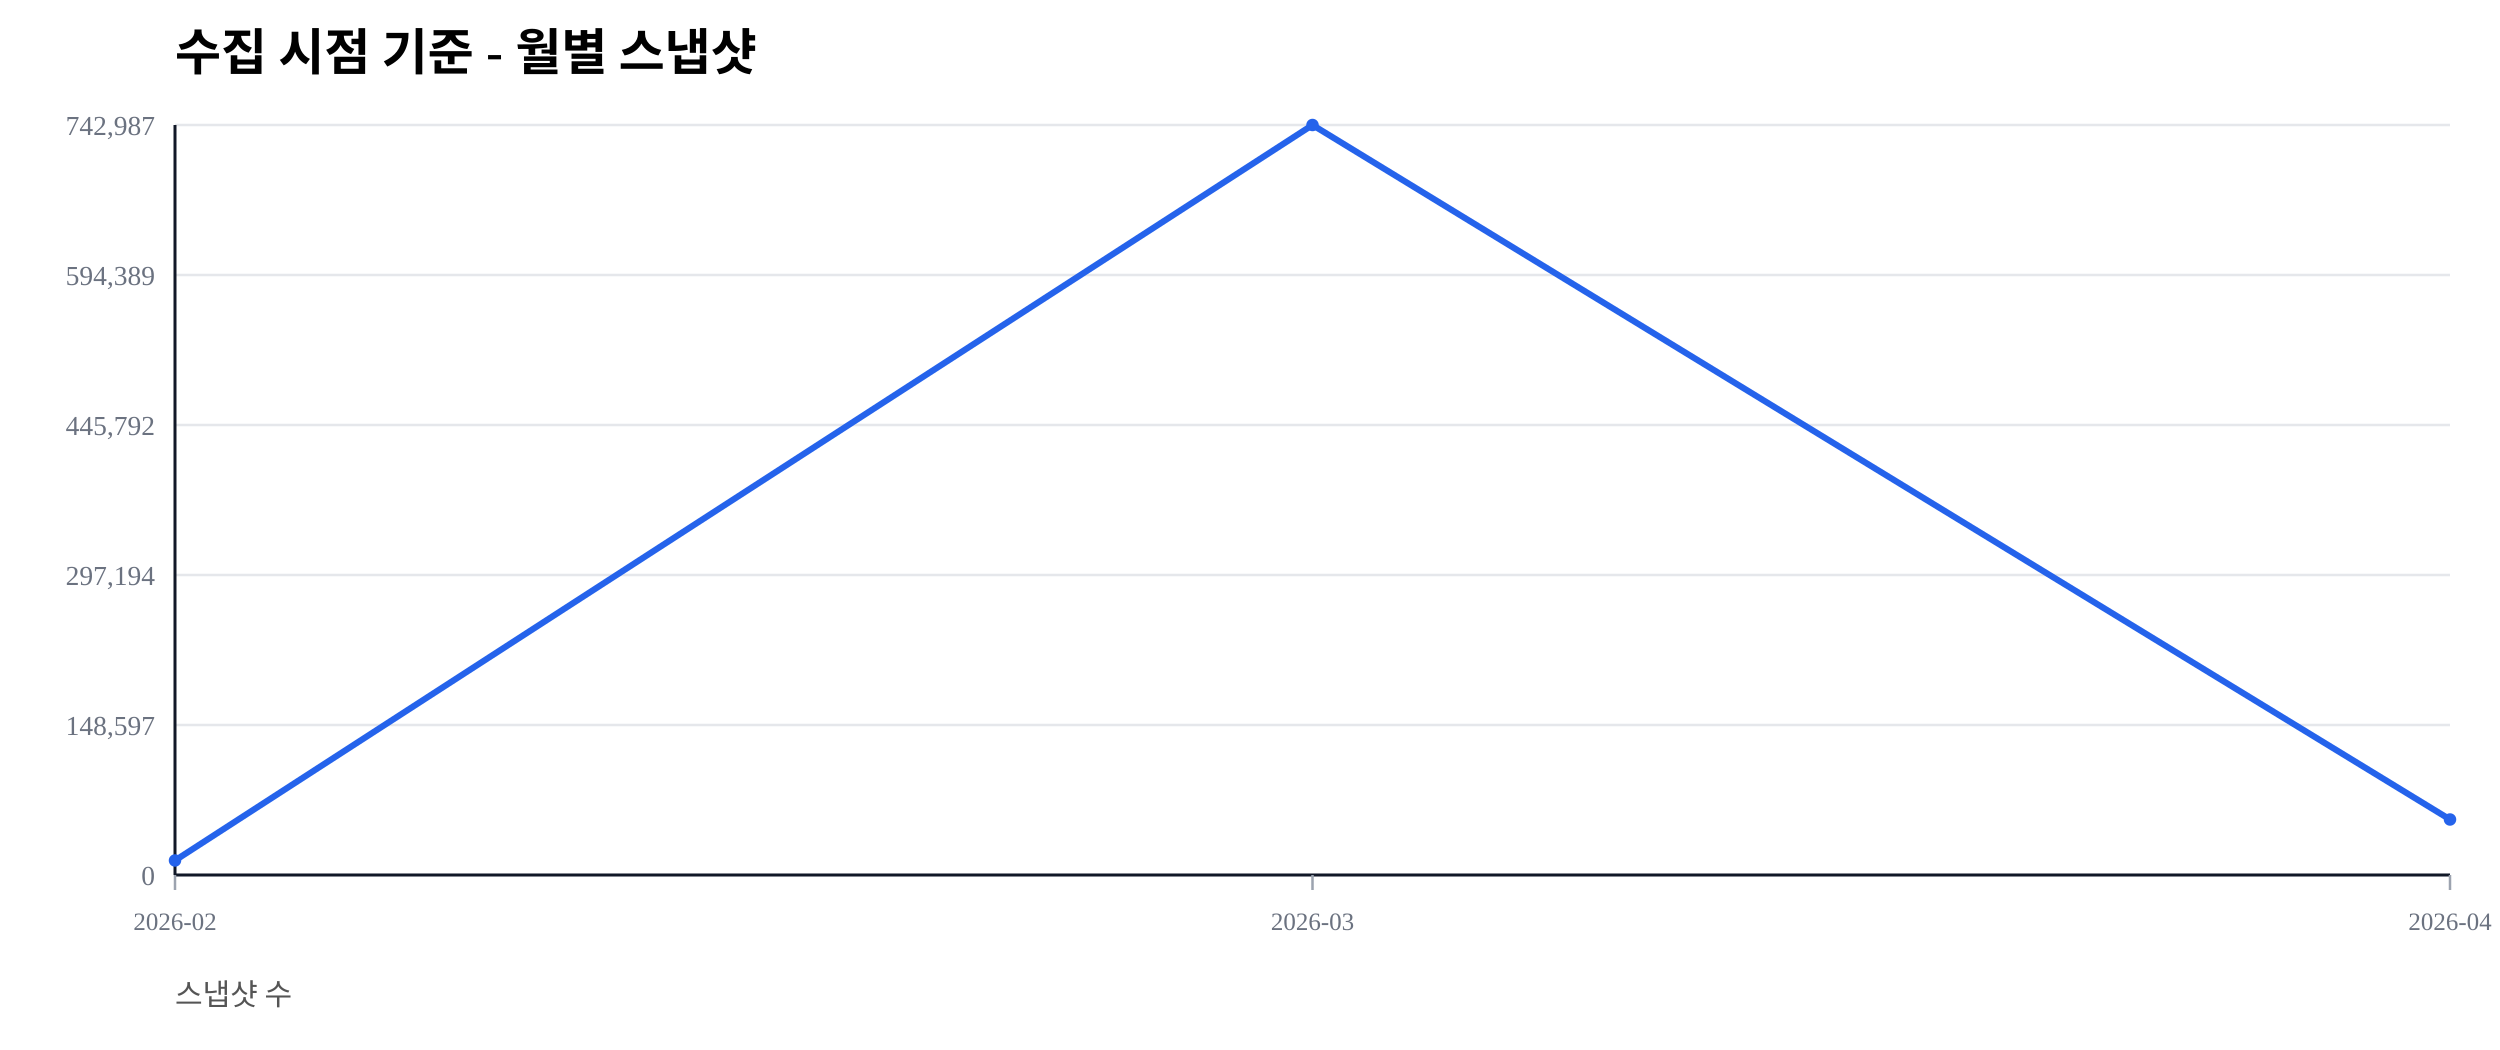
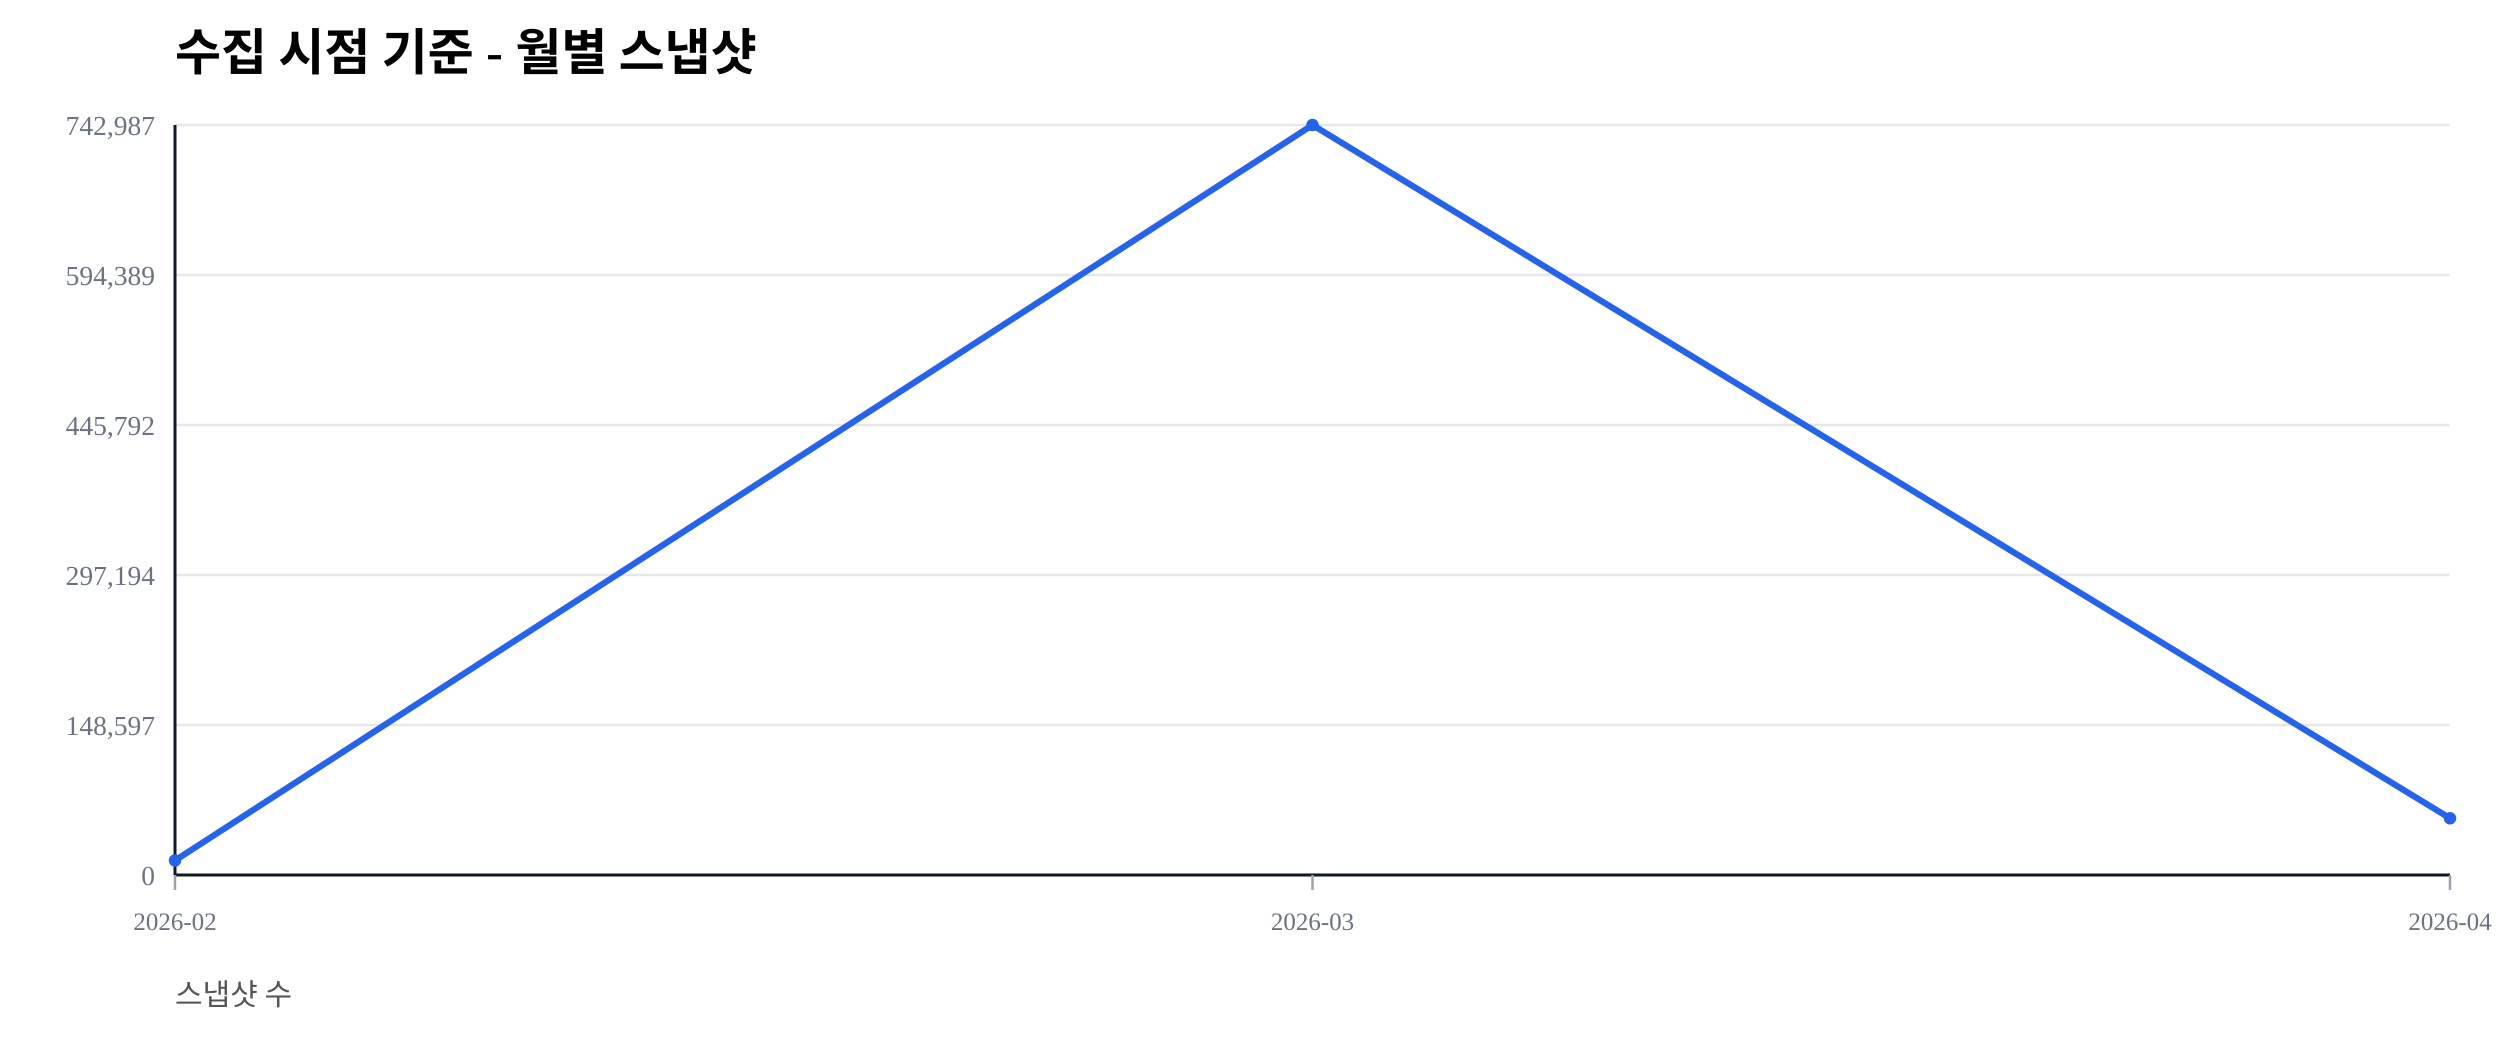
<svg xmlns="http://www.w3.org/2000/svg" width="1000" height="420" viewBox="0 0 1000 420">
  <rect width="100%" height="100%" fill="#ffffff" />
  <text x="70" y="28" font-size="20" font-weight="600">수집 시점 기준 - 월별 스냅샷</text>
  <text x="70" y="402" font-size="12" fill="#555">스냅샷 수</text>
  <line x1="70" y1="350.00" x2="980" y2="350.00" stroke="#e5e7eb" stroke-width="1" />
  <text x="62" y="354.00" font-size="11" fill="#6b7280" text-anchor="end">0</text>
  <line x1="70" y1="290.00" x2="980" y2="290.00" stroke="#e5e7eb" stroke-width="1" />
  <text x="62" y="294.00" font-size="11" fill="#6b7280" text-anchor="end">148,597</text>
  <line x1="70" y1="230.00" x2="980" y2="230.00" stroke="#e5e7eb" stroke-width="1" />
  <text x="62" y="234.00" font-size="11" fill="#6b7280" text-anchor="end">297,194</text>
  <line x1="70" y1="170.00" x2="980" y2="170.00" stroke="#e5e7eb" stroke-width="1" />
  <text x="62" y="174.00" font-size="11" fill="#6b7280" text-anchor="end">445,792</text>
  <line x1="70" y1="110.00" x2="980" y2="110.00" stroke="#e5e7eb" stroke-width="1" />
  <text x="62" y="114.00" font-size="11" fill="#6b7280" text-anchor="end">594,389</text>
  <line x1="70" y1="50.00" x2="980" y2="50.00" stroke="#e5e7eb" stroke-width="1" />
  <text x="62" y="54.00" font-size="11" fill="#6b7280" text-anchor="end">742,987</text>
  <line x1="70" y1="350" x2="980" y2="350" stroke="#111827" stroke-width="1.2" />
  <line x1="70" y1="50" x2="70" y2="350" stroke="#111827" stroke-width="1.2" />
  <line x1="70.00" y1="350" x2="70.00" y2="356" stroke="#9ca3af" stroke-width="1" />
  <text x="70.00" y="372" font-size="10" fill="#6b7280" text-anchor="middle">2026-02</text>
  <line x1="525.00" y1="350" x2="525.00" y2="356" stroke="#9ca3af" stroke-width="1" />
  <text x="525.00" y="372" font-size="10" fill="#6b7280" text-anchor="middle">2026-03</text>
  <line x1="980.00" y1="350" x2="980.00" y2="356" stroke="#9ca3af" stroke-width="1" />
  <text x="980.00" y="372" font-size="10" fill="#6b7280" text-anchor="middle">2026-04</text>
-   <polyline fill="none" stroke="#2563eb" stroke-width="2.5" points="70.00,344.19 525.00,50.00 980.00,327.80" />
+   <polyline fill="none" stroke="#2563eb" stroke-width="2.5" points="70.00,344.19 525.00,50.00 980.00,327.31" />
  <circle cx="70.00" cy="344.19" r="2.5" fill="#2563eb" />
  <circle cx="525.00" cy="50.00" r="2.5" fill="#2563eb" />
-   <circle cx="980.00" cy="327.80" r="2.5" fill="#2563eb" />
+   <circle cx="980.00" cy="327.31" r="2.5" fill="#2563eb" />
</svg>
